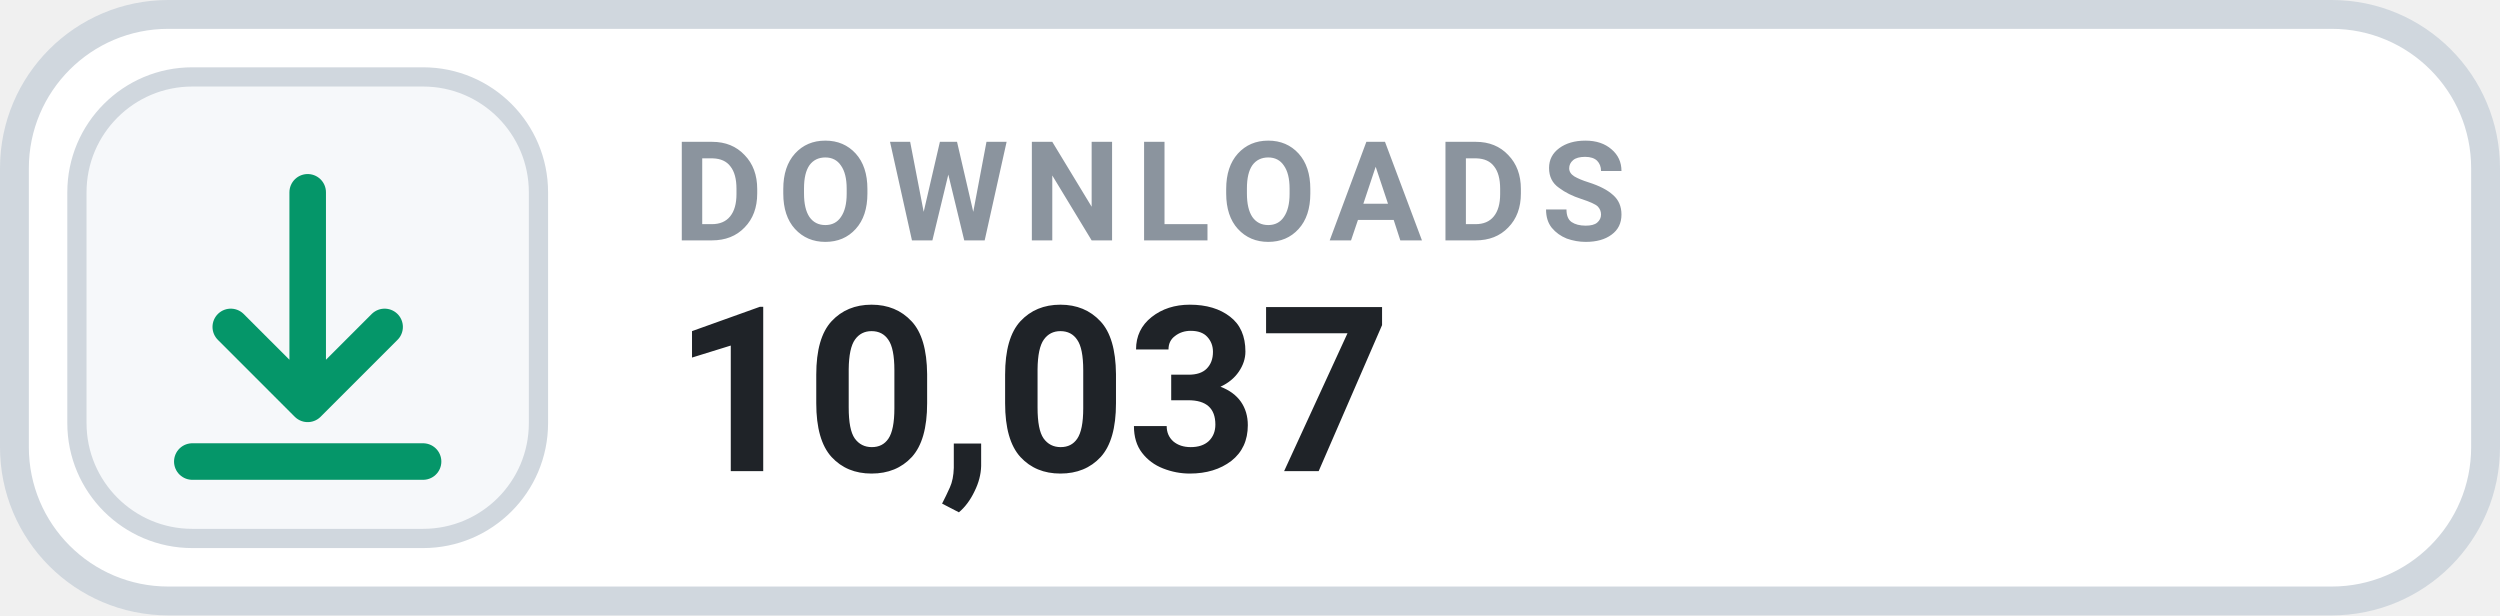
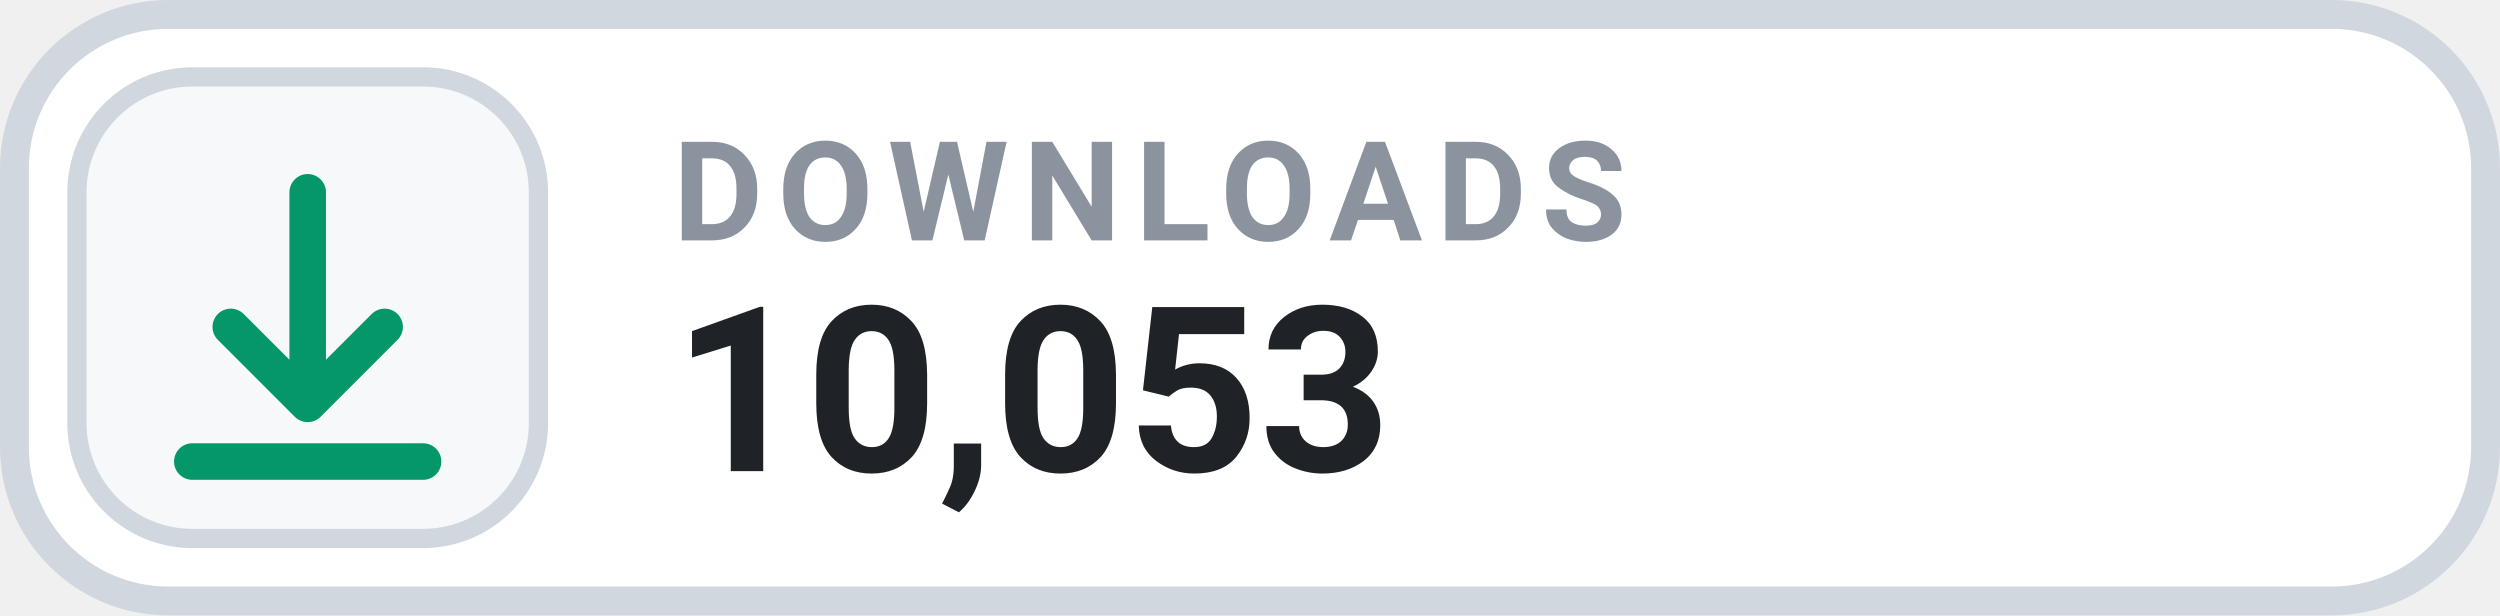
- <svg xmlns="http://www.w3.org/2000/svg" width="130" height="32" viewBox="0 0 130 32" role="img" aria-label="DOWNLOADS 10,037">
+ <svg xmlns="http://www.w3.org/2000/svg" width="130" height="32" viewBox="0 0 130 32" role="img" aria-label="DOWNLOADS 10,053">
  <rect x=".75" y=".75" width="128.5" height="30.5" rx="8" fill="#FFFFFF" stroke="#D0D7DE" stroke-width="1.5" />
  <rect x="4" y="4" width="24" height="24" rx="6" fill="#F6F8FA" stroke="#D0D7DE" stroke-width="1" />
  <g transform="translate(16 16)" style="color:#059669;">
    <path d="M0 -6 v11 m0 0 l4 -4 m-4 4 l-4 -4 M-6 8 h12" fill="none" stroke="currentColor" stroke-width="1.9" stroke-linecap="round" stroke-linejoin="round" />
  </g>
  <text x="35" y="12.5" fill="#8B949E" font-family="-apple-system,BlinkMacSystemFont,'Segoe UI',Roboto,Helvetica,Arial,sans-serif" font-size="7.2" font-weight="700" letter-spacing=".75">DOWNLOADS</text>
-   <text x="35" y="24.5" fill="#1F2328" font-family="-apple-system,BlinkMacSystemFont,'Segoe UI',Roboto,Helvetica,Arial,sans-serif" font-size="12" font-weight="700">10,037</text>
+   <text x="35" y="24.5" fill="#1F2328" font-family="-apple-system,BlinkMacSystemFont,'Segoe UI',Roboto,Helvetica,Arial,sans-serif" font-size="12" font-weight="700">10,053</text>
</svg>
